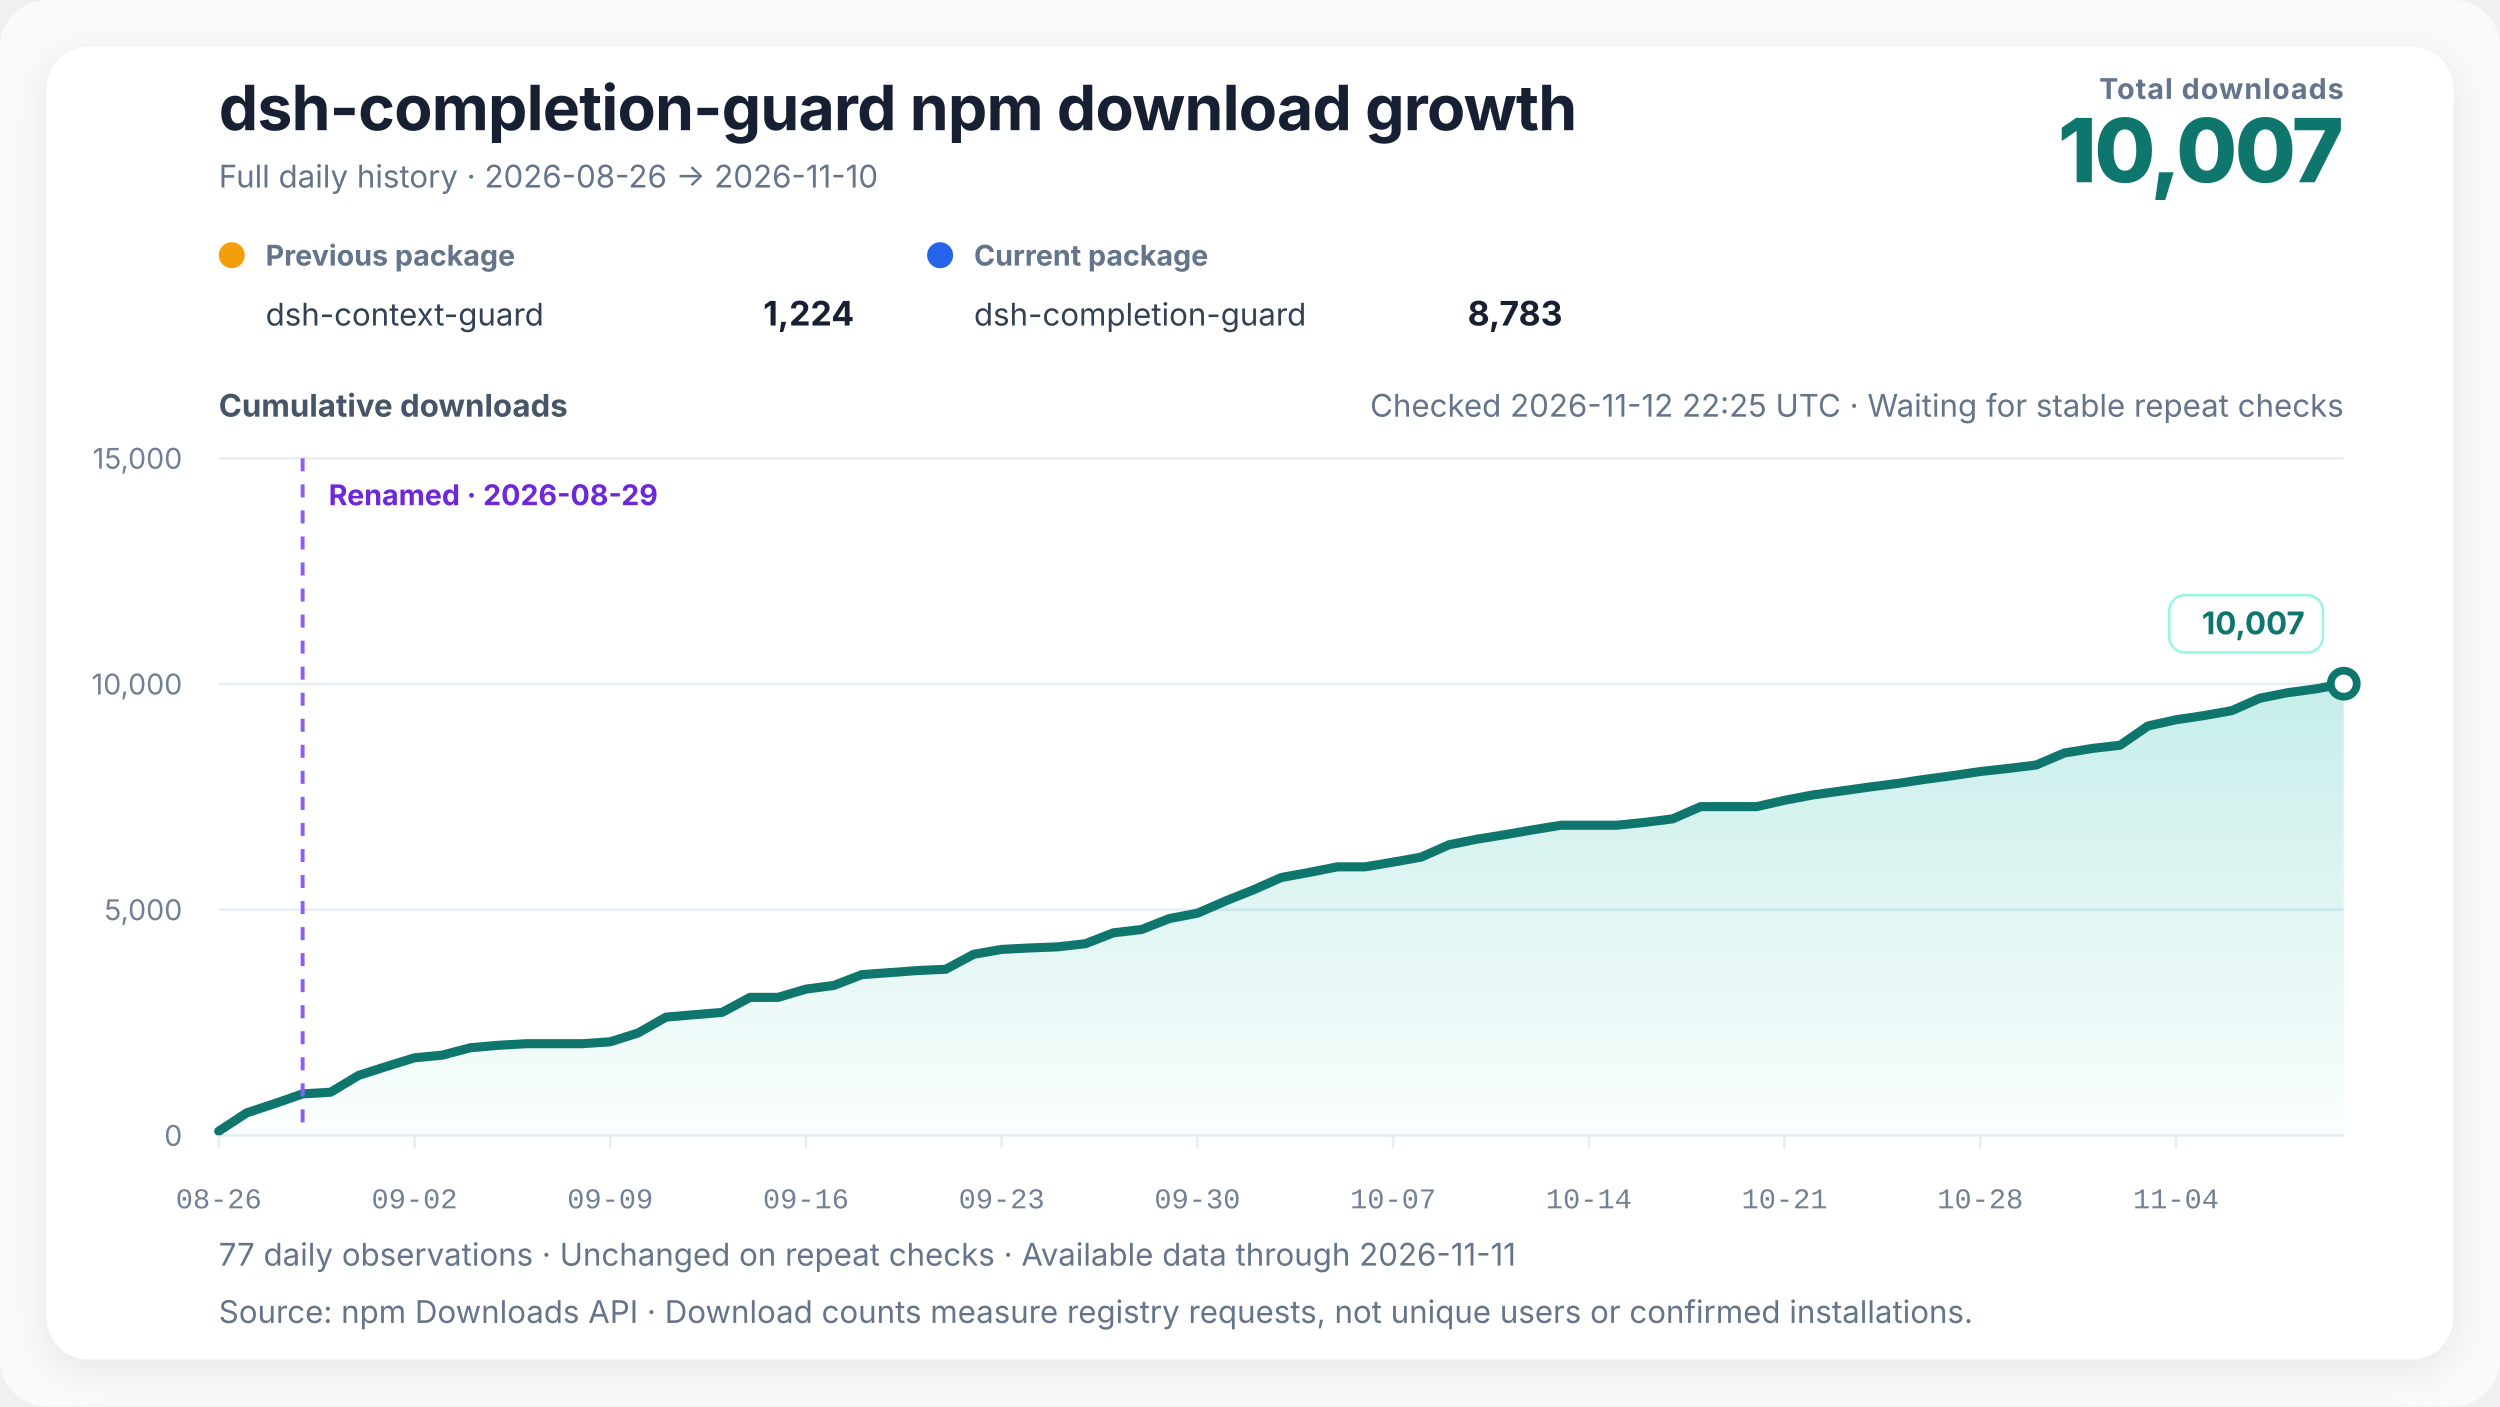
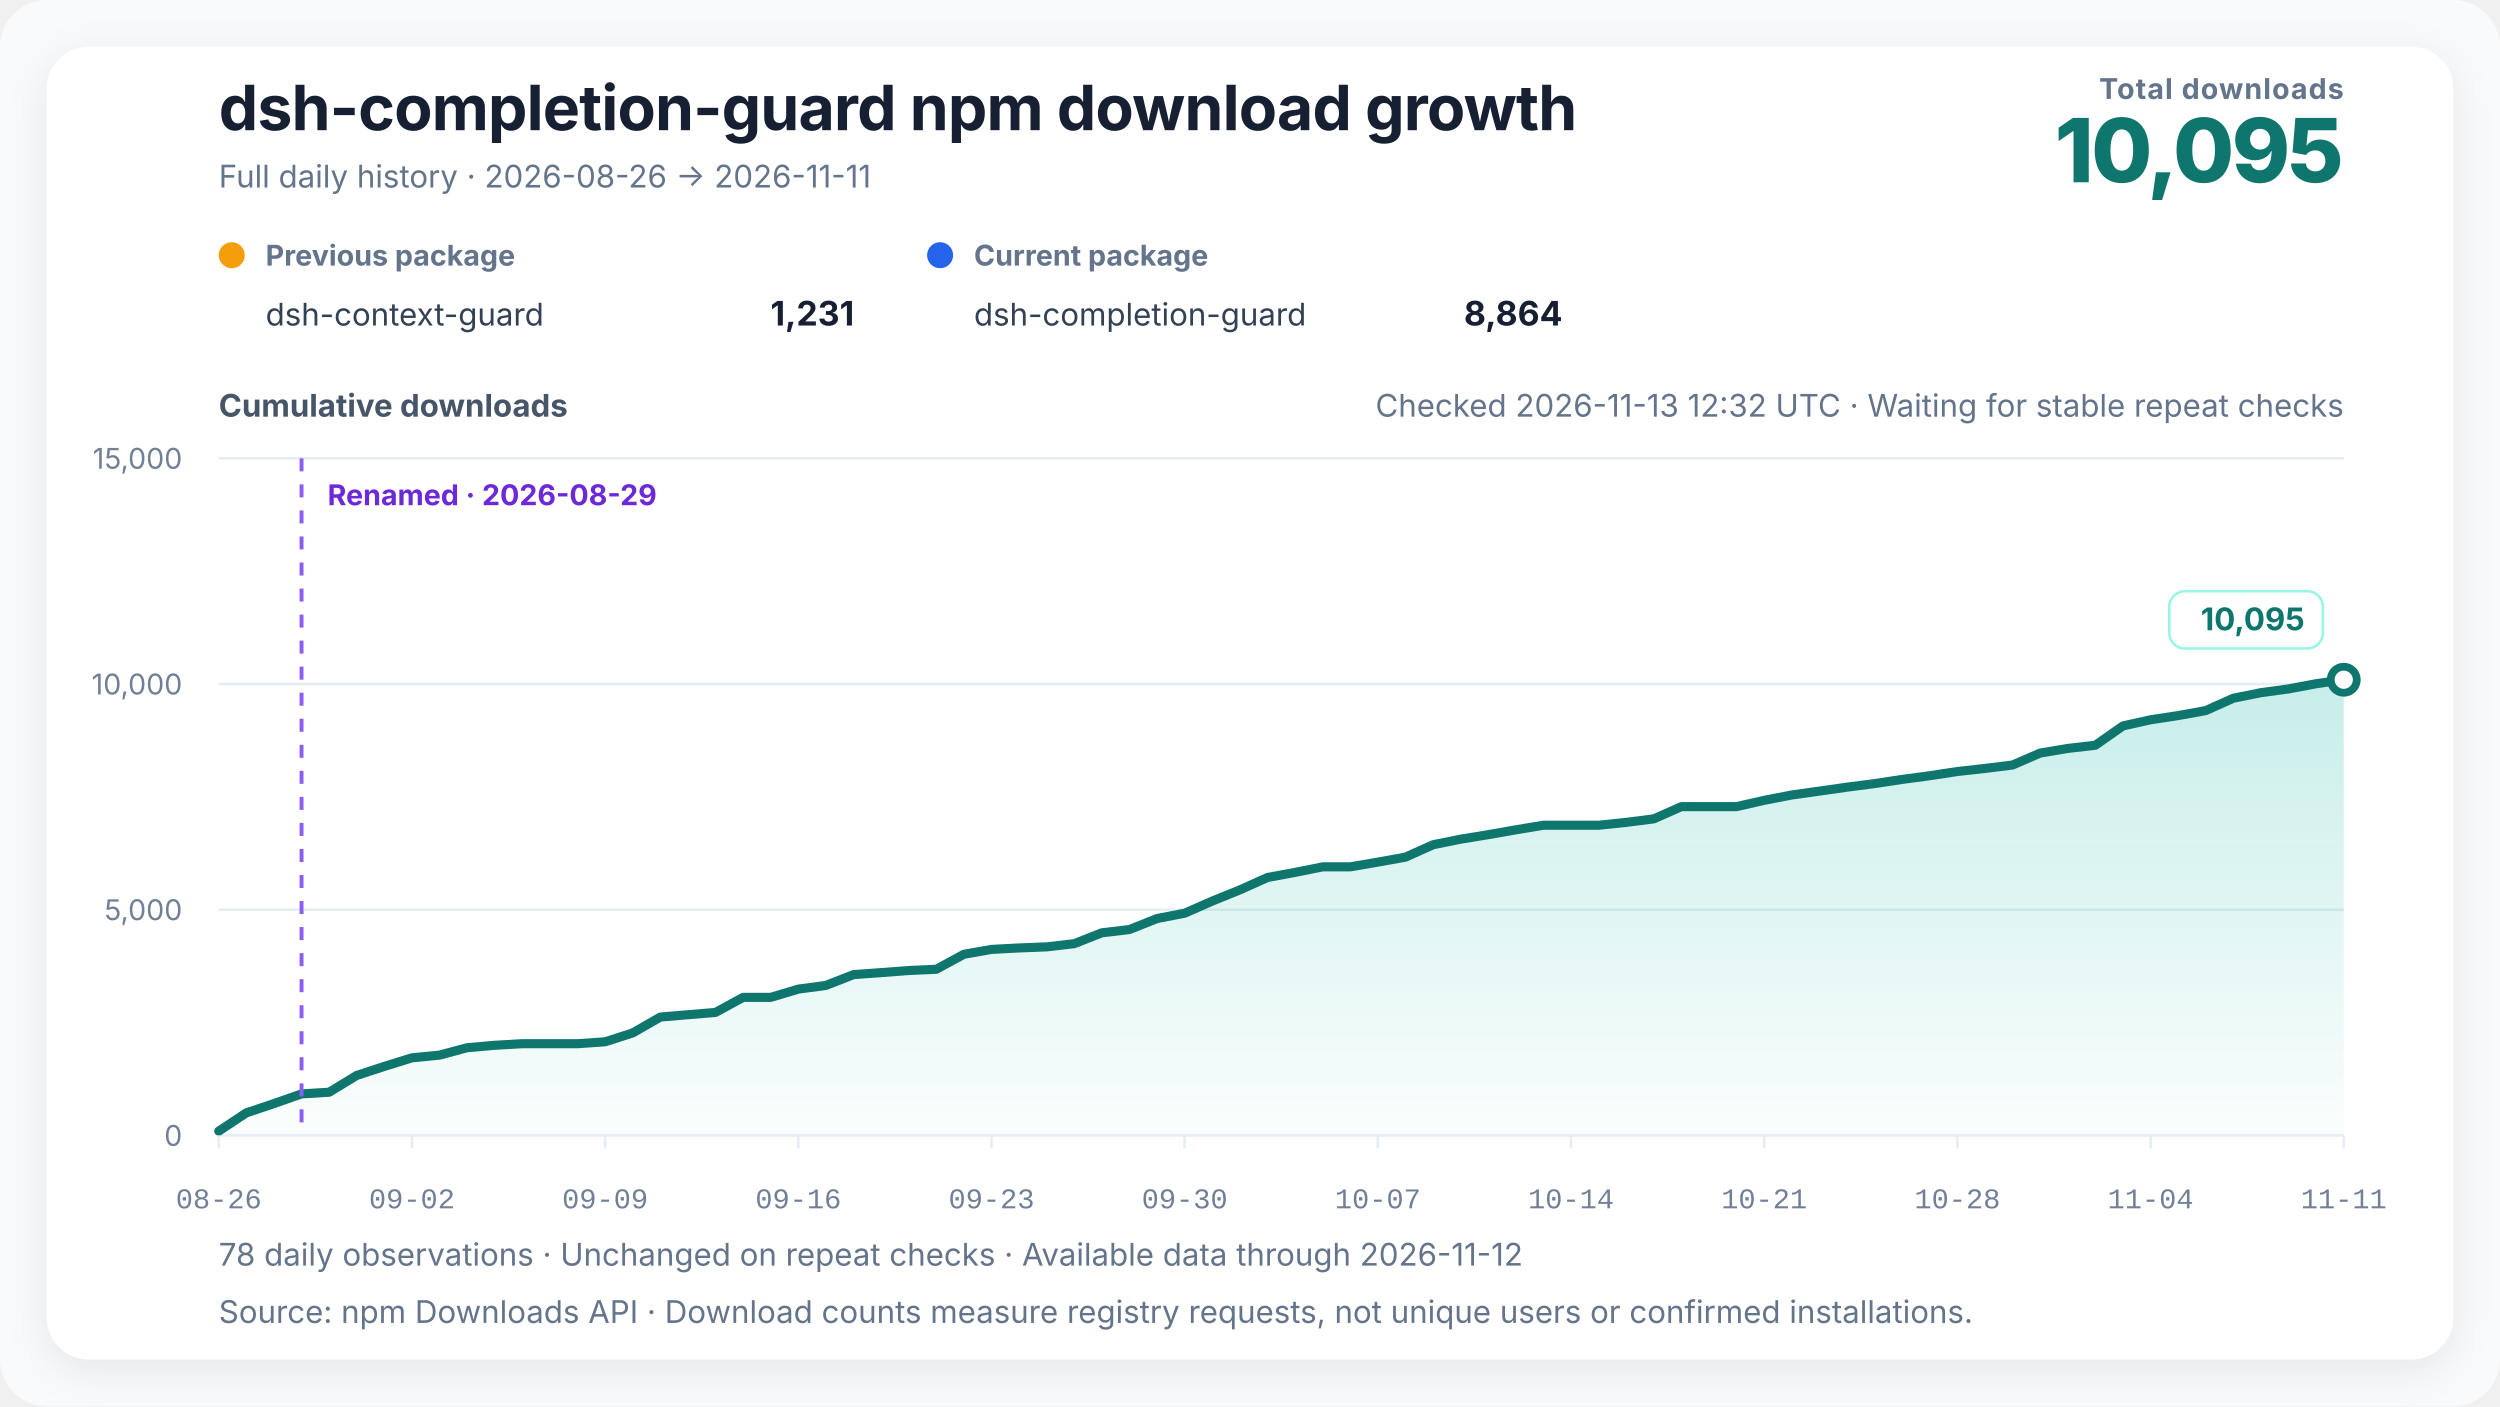
<svg xmlns="http://www.w3.org/2000/svg" width="960" height="540" viewBox="0 0 960 540" role="img" aria-labelledby="chart-title chart-desc" data-renderer-version="4" data-tick-step-days="7">
  <defs>
    <linearGradient id="growth-fill" x1="0" y1="0" x2="0" y2="1">
      <stop offset="0%" stop-color="#14b8a6" stop-opacity="0.24" />
      <stop offset="100%" stop-color="#14b8a6" stop-opacity="0.02" />
    </linearGradient>
    <filter id="soft-shadow" x="-10%" y="-10%" width="120%" height="120%">
      <feDropShadow dx="0" dy="4" stdDeviation="8" flood-color="#0f172a" flood-opacity="0.08" />
    </filter>
  </defs>
  <style>
    text { font-family: Inter, ui-sans-serif, -apple-system, BlinkMacSystemFont, "Segoe UI", "PingFang SC", "Microsoft YaHei", sans-serif; fill: #172033; }
    .title { font-size: 24px; font-weight: 720; letter-spacing: -0.3px; }
    .subtitle { font-size: 12px; fill: #64748b; }
    .metric-label { font-size: 11px; fill: #64748b; font-weight: 650; letter-spacing: 0.4px; }
    .metric-value { font-size: 34px; fill: #0f766e; font-weight: 760; letter-spacing: -1px; }
    .axis-title { font-size: 12px; fill: #475569; font-weight: 650; }
    .axis { font-size: 11px; fill: #718096; }
    .x-axis-tick { font-family: ui-monospace, "SFMono-Regular", Consolas, "Liberation Mono", monospace; font-variant-numeric: tabular-nums; }
    .grid { stroke: #e6edf4; stroke-width: 1; }
    .package-role { font-size: 11px; fill: #64748b; font-weight: 650; }
    .package-name { font-size: 12px; fill: #334155; }
    .package-total { font-size: 13px; fill: #172033; font-weight: 720; }
    .rename { stroke: #8b5cf6; stroke-width: 1.5; stroke-dasharray: 5 5; }
    .rename-label { font-size: 11px; fill: #6d28d9; font-weight: 650; }
    .endpoint { font-size: 12px; fill: #0f766e; font-weight: 740; }
    .endpoint-backdrop { fill: #ffffff; stroke: #99f6e4; stroke-width: 1; }
  </style>
  <rect width="100%" height="100%" rx="18" fill="#f8fafc" />
  <rect x="18" y="18" width="924" height="504" rx="16" fill="#ffffff" filter="url(#soft-shadow)" />
  <text x="84" y="50" class="title">dsh-completion-guard npm download growth</text>
-   <text x="84" y="72" class="subtitle">Full daily history · 2026-08-26 → 2026-11-10</text>
+   <text x="84" y="72" class="subtitle">Full daily history · 2026-08-26 → 2026-11-11</text>
  <text x="900" y="38" text-anchor="end" class="metric-label">Total downloads</text>
-   <text x="900" y="70" text-anchor="end" class="metric-value">10,007</text>
+   <text x="900" y="70" text-anchor="end" class="metric-value">10,095</text>
  <g transform="translate(84,102)">
    <circle cx="5" cy="-4" r="5" fill="#f59e0b" />
    <text x="18" y="0" class="package-role">Previous package</text>
    <text x="18" y="23" class="package-name">dsh-context-guard</text>
-     <text x="244" y="23" text-anchor="end" class="package-total">1,224</text>
+     <text x="244" y="23" text-anchor="end" class="package-total">1,231</text>
  </g>
  <g transform="translate(356,102)">
    <circle cx="5" cy="-4" r="5" fill="#2563eb" />
    <text x="18" y="0" class="package-role">Current package</text>
    <text x="18" y="23" class="package-name">dsh-completion-guard</text>
-     <text x="244" y="23" text-anchor="end" class="package-total">8,783</text>
+     <text x="244" y="23" text-anchor="end" class="package-total">8,864</text>
  </g>
-   <text x="900" y="160" text-anchor="end" class="subtitle refresh-status">Checked 2026-11-12 22:25 UTC · Waiting for stable repeat checks</text>
+   <text x="900" y="160" text-anchor="end" class="subtitle refresh-status">Checked 2026-11-13 12:32 UTC · Waiting for stable repeat checks</text>
  <text x="84" y="160" class="axis-title">Cumulative downloads</text>
  <line x1="84" y1="436" x2="900" y2="436" class="grid" />
  <text x="70" y="440" text-anchor="end" class="axis">0</text>
  <line x1="84" y1="349.333" x2="900" y2="349.333" class="grid" />
  <text x="70" y="353.333" text-anchor="end" class="axis">5,000</text>
  <line x1="84" y1="262.667" x2="900" y2="262.667" class="grid" />
  <text x="70" y="266.667" text-anchor="end" class="axis">10,000</text>
  <line x1="84" y1="176" x2="900" y2="176" class="grid" />
  <text x="70" y="180" text-anchor="end" class="axis">15,000</text>
-   <polygon points="84.00,436 84.00,434.35 94.74,427.33 105.47,423.78 116.21,420.05 126.95,419.41 137.68,412.96 148.42,409.50 159.16,406.20 169.89,405.16 180.63,402.32 191.37,401.39 202.11,400.78 212.84,400.78 223.58,400.78 234.32,400.05 245.05,396.64 255.79,390.55 266.53,389.65 277.26,388.77 288.00,382.99 298.74,382.99 309.47,379.82 320.21,378.40 330.95,374.26 341.68,373.48 352.42,372.68 363.16,372.20 373.89,366.44 384.63,364.57 395.37,364.01 406.11,363.60 416.84,362.37 427.58,358.19 438.32,356.94 449.05,352.71 459.79,350.67 470.53,346.01 481.26,341.72 492.00,336.96 502.74,335.00 513.47,332.87 524.21,332.87 534.95,331.05 545.68,329.14 556.42,324.39 567.16,322.24 577.89,320.51 588.63,318.65 599.37,316.89 610.11,316.89 620.84,316.89 631.58,315.79 642.32,314.44 653.05,309.74 663.79,309.74 674.53,309.74 685.26,307.32 696.00,305.27 706.74,303.78 717.47,302.27 728.21,300.90 738.95,299.29 749.68,297.87 760.42,296.26 771.16,295.08 781.89,293.76 792.63,289.17 803.37,287.40 814.11,286.17 824.84,278.75 835.58,276.39 846.32,274.78 857.05,272.86 867.79,268.11 878.53,265.98 889.26,264.54 900.00,262.55 900.00,436" fill="url(#growth-fill)" />
-   <polyline points="84.00,434.35 94.74,427.33 105.47,423.78 116.21,420.05 126.95,419.41 137.68,412.96 148.42,409.50 159.16,406.20 169.89,405.16 180.63,402.32 191.37,401.39 202.11,400.78 212.84,400.78 223.58,400.78 234.32,400.05 245.05,396.64 255.79,390.55 266.53,389.65 277.26,388.77 288.00,382.99 298.74,382.99 309.47,379.82 320.21,378.40 330.95,374.26 341.68,373.48 352.42,372.68 363.16,372.20 373.89,366.44 384.63,364.57 395.37,364.01 406.11,363.60 416.84,362.37 427.58,358.19 438.32,356.94 449.05,352.71 459.79,350.67 470.53,346.01 481.26,341.72 492.00,336.96 502.74,335.00 513.47,332.87 524.21,332.87 534.95,331.05 545.68,329.14 556.42,324.39 567.16,322.24 577.89,320.51 588.63,318.65 599.37,316.89 610.11,316.89 620.84,316.89 631.58,315.79 642.32,314.44 653.05,309.74 663.79,309.74 674.53,309.74 685.26,307.32 696.00,305.27 706.74,303.78 717.47,302.27 728.21,300.90 738.95,299.29 749.68,297.87 760.42,296.26 771.16,295.08 781.89,293.76 792.63,289.17 803.37,287.40 814.11,286.17 824.84,278.75 835.58,276.39 846.32,274.78 857.05,272.86 867.79,268.11 878.53,265.98 889.26,264.54 900.00,262.55" fill="none" stroke="#0f766e" stroke-width="3.5" stroke-linejoin="round" stroke-linecap="round" />
-   <line x1="116.211" y1="176" x2="116.211" y2="436" class="rename" />
-   <text x="126.211" y="194" text-anchor="start" class="rename-label">Renamed · 2026-08-29</text>
-   <circle cx="900" cy="262.545" r="5" fill="#ffffff" stroke="#0f766e" stroke-width="3" />
+   <polygon points="84.00,436 84.00,434.35 94.60,427.33 105.19,423.78 115.79,420.05 126.39,419.41 136.99,412.96 147.58,409.50 158.18,406.20 168.78,405.16 179.38,402.32 189.97,401.39 200.57,400.78 211.17,400.78 221.77,400.78 232.36,400.05 242.96,396.64 253.56,390.55 264.16,389.65 274.75,388.77 285.35,382.99 295.95,382.99 306.55,379.82 317.14,378.40 327.74,374.26 338.34,373.48 348.94,372.68 359.53,372.20 370.13,366.44 380.73,364.57 391.32,364.01 401.92,363.60 412.52,362.37 423.12,358.19 433.71,356.94 444.31,352.71 454.91,350.67 465.51,346.01 476.10,341.72 486.70,336.96 497.30,335.00 507.90,332.87 518.49,332.87 529.09,331.05 539.69,329.14 550.29,324.39 560.88,322.24 571.48,320.51 582.08,318.65 592.68,316.89 603.27,316.89 613.87,316.89 624.47,315.79 635.06,314.44 645.66,309.74 656.26,309.74 666.86,309.74 677.45,307.32 688.05,305.27 698.65,303.78 709.25,302.27 719.84,300.90 730.44,299.29 741.04,297.87 751.64,296.26 762.23,295.08 772.83,293.76 783.43,289.17 794.03,287.40 804.62,286.17 815.22,278.75 825.82,276.39 836.42,274.78 847.01,272.86 857.61,268.11 868.21,265.98 878.81,264.54 889.40,262.55 900.00,261.02 900.00,436" fill="url(#growth-fill)" />
+   <polyline points="84.00,434.35 94.60,427.33 105.19,423.78 115.79,420.05 126.39,419.41 136.99,412.96 147.58,409.50 158.18,406.20 168.78,405.16 179.38,402.32 189.97,401.39 200.57,400.78 211.17,400.78 221.77,400.78 232.36,400.05 242.96,396.64 253.56,390.55 264.16,389.65 274.75,388.77 285.35,382.99 295.95,382.99 306.55,379.82 317.14,378.40 327.74,374.26 338.34,373.48 348.94,372.68 359.53,372.20 370.13,366.44 380.73,364.57 391.32,364.01 401.92,363.60 412.52,362.37 423.12,358.19 433.71,356.94 444.31,352.71 454.91,350.67 465.51,346.01 476.10,341.72 486.70,336.96 497.30,335.00 507.90,332.87 518.49,332.87 529.09,331.05 539.69,329.14 550.29,324.39 560.88,322.24 571.48,320.51 582.08,318.65 592.68,316.89 603.27,316.89 613.87,316.89 624.47,315.79 635.06,314.44 645.66,309.74 656.26,309.74 666.86,309.74 677.45,307.32 688.05,305.27 698.65,303.78 709.25,302.27 719.84,300.90 730.44,299.29 741.04,297.87 751.64,296.26 762.23,295.08 772.83,293.76 783.43,289.17 794.03,287.40 804.62,286.17 815.22,278.75 825.82,276.39 836.42,274.78 847.01,272.86 857.61,268.11 868.21,265.98 878.81,264.54 889.40,262.55 900.00,261.02" fill="none" stroke="#0f766e" stroke-width="3.5" stroke-linejoin="round" stroke-linecap="round" />
+   <line x1="115.792" y1="176" x2="115.792" y2="436" class="rename" />
+   <text x="125.792" y="194" text-anchor="start" class="rename-label">Renamed · 2026-08-29</text>
+   <circle cx="900" cy="261.02" r="5" fill="#ffffff" stroke="#0f766e" stroke-width="3" />
  <g class="endpoint-badge" data-position="above">
-     <rect x="833.00" y="228.55" width="59.00" height="22" rx="6" class="endpoint-backdrop" />
-     <text x="885.00" y="243.55" text-anchor="end" class="endpoint">10,007</text>
+     <rect x="833.00" y="227.02" width="59.00" height="22" rx="6" class="endpoint-backdrop" />
+     <text x="885.00" y="242.02" text-anchor="end" class="endpoint">10,095</text>
  </g>
  <line x1="84.00" y1="436" x2="84.00" y2="441" class="grid" />
  <text x="84.00" y="464" text-anchor="middle" class="axis x-axis-tick" data-day="2026-08-26">08-26</text>
-   <line x1="159.16" y1="436" x2="159.16" y2="441" class="grid" />
-   <text x="159.16" y="464" text-anchor="middle" class="axis x-axis-tick" data-day="2026-09-02">09-02</text>
-   <line x1="234.32" y1="436" x2="234.32" y2="441" class="grid" />
-   <text x="234.32" y="464" text-anchor="middle" class="axis x-axis-tick" data-day="2026-09-09">09-09</text>
-   <line x1="309.47" y1="436" x2="309.47" y2="441" class="grid" />
-   <text x="309.47" y="464" text-anchor="middle" class="axis x-axis-tick" data-day="2026-09-16">09-16</text>
-   <line x1="384.63" y1="436" x2="384.63" y2="441" class="grid" />
-   <text x="384.63" y="464" text-anchor="middle" class="axis x-axis-tick" data-day="2026-09-23">09-23</text>
-   <line x1="459.79" y1="436" x2="459.79" y2="441" class="grid" />
-   <text x="459.79" y="464" text-anchor="middle" class="axis x-axis-tick" data-day="2026-09-30">09-30</text>
-   <line x1="534.95" y1="436" x2="534.95" y2="441" class="grid" />
-   <text x="534.95" y="464" text-anchor="middle" class="axis x-axis-tick" data-day="2026-10-07">10-07</text>
-   <line x1="610.11" y1="436" x2="610.11" y2="441" class="grid" />
-   <text x="610.11" y="464" text-anchor="middle" class="axis x-axis-tick" data-day="2026-10-14">10-14</text>
-   <line x1="685.26" y1="436" x2="685.26" y2="441" class="grid" />
-   <text x="685.26" y="464" text-anchor="middle" class="axis x-axis-tick" data-day="2026-10-21">10-21</text>
-   <line x1="760.42" y1="436" x2="760.42" y2="441" class="grid" />
-   <text x="760.42" y="464" text-anchor="middle" class="axis x-axis-tick" data-day="2026-10-28">10-28</text>
-   <line x1="835.58" y1="436" x2="835.58" y2="441" class="grid" />
-   <text x="835.58" y="464" text-anchor="middle" class="axis x-axis-tick" data-day="2026-11-04">11-04</text>
-   <text x="84" y="486" class="subtitle">77 daily observations · Unchanged on repeat checks · Available data through 2026-11-11</text>
+   <line x1="158.18" y1="436" x2="158.18" y2="441" class="grid" />
+   <text x="158.18" y="464" text-anchor="middle" class="axis x-axis-tick" data-day="2026-09-02">09-02</text>
+   <line x1="232.36" y1="436" x2="232.36" y2="441" class="grid" />
+   <text x="232.36" y="464" text-anchor="middle" class="axis x-axis-tick" data-day="2026-09-09">09-09</text>
+   <line x1="306.55" y1="436" x2="306.55" y2="441" class="grid" />
+   <text x="306.55" y="464" text-anchor="middle" class="axis x-axis-tick" data-day="2026-09-16">09-16</text>
+   <line x1="380.73" y1="436" x2="380.73" y2="441" class="grid" />
+   <text x="380.73" y="464" text-anchor="middle" class="axis x-axis-tick" data-day="2026-09-23">09-23</text>
+   <line x1="454.91" y1="436" x2="454.91" y2="441" class="grid" />
+   <text x="454.91" y="464" text-anchor="middle" class="axis x-axis-tick" data-day="2026-09-30">09-30</text>
+   <line x1="529.09" y1="436" x2="529.09" y2="441" class="grid" />
+   <text x="529.09" y="464" text-anchor="middle" class="axis x-axis-tick" data-day="2026-10-07">10-07</text>
+   <line x1="603.27" y1="436" x2="603.27" y2="441" class="grid" />
+   <text x="603.27" y="464" text-anchor="middle" class="axis x-axis-tick" data-day="2026-10-14">10-14</text>
+   <line x1="677.45" y1="436" x2="677.45" y2="441" class="grid" />
+   <text x="677.45" y="464" text-anchor="middle" class="axis x-axis-tick" data-day="2026-10-21">10-21</text>
+   <line x1="751.64" y1="436" x2="751.64" y2="441" class="grid" />
+   <text x="751.64" y="464" text-anchor="middle" class="axis x-axis-tick" data-day="2026-10-28">10-28</text>
+   <line x1="825.82" y1="436" x2="825.82" y2="441" class="grid" />
+   <text x="825.82" y="464" text-anchor="middle" class="axis x-axis-tick" data-day="2026-11-04">11-04</text>
+   <line x1="900.00" y1="436" x2="900.00" y2="441" class="grid" />
+   <text x="900.00" y="464" text-anchor="middle" class="axis x-axis-tick" data-day="2026-11-11">11-11</text>
+   <text x="84" y="486" class="subtitle">78 daily observations · Unchanged on repeat checks · Available data through 2026-11-12</text>
  <text x="84" y="508" class="subtitle">Source: npm Downloads API · Download counts measure registry requests, not unique users or confirmed installations.</text>
</svg>
